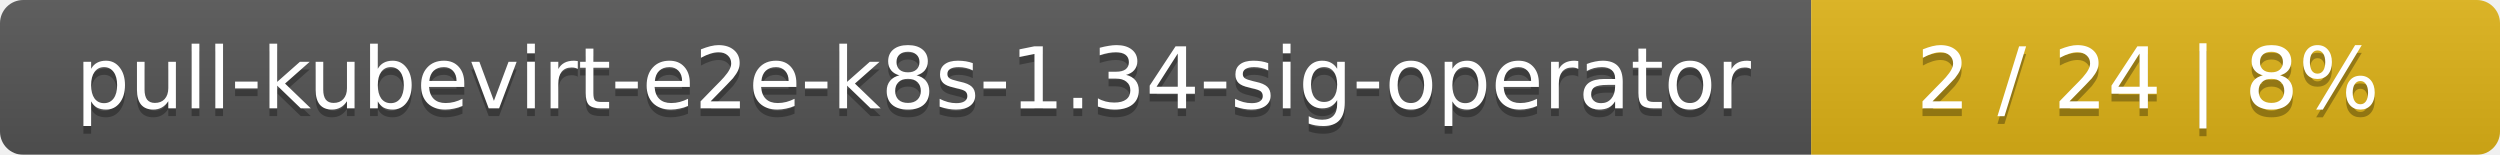
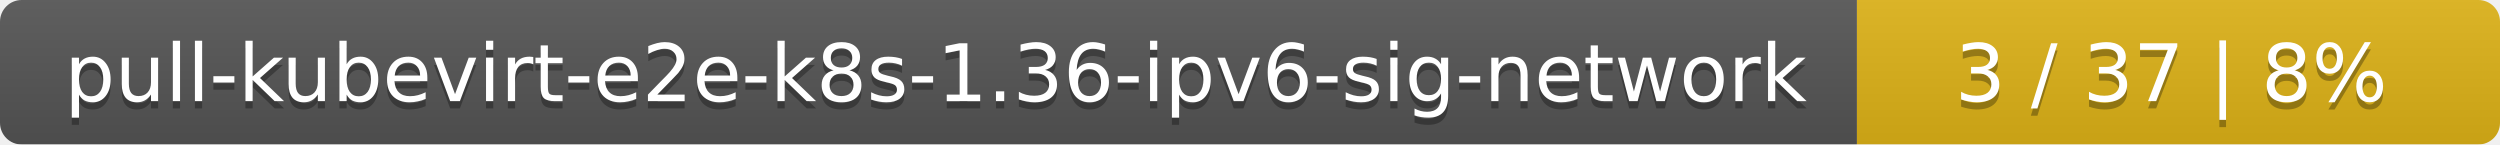
- <svg xmlns="http://www.w3.org/2000/svg" width="323" height="20">
+ <svg xmlns="http://www.w3.org/2000/svg" width="346" height="20">
  <linearGradient id="smooth" x2="0" y2="100%">
    <stop offset="0" stop-color="#bbb" stop-opacity=".1" />
    <stop offset="1" stop-opacity=".1" />
  </linearGradient>
  <mask id="round">
-     <rect width="323" height="20" rx="3" fill="#fff" />
+     <rect width="346" height="20" rx="3" fill="#fff" />
  </mask>
  <g mask="url(#round)">
-     <rect width="234" height="20" fill="#555" />
-     <rect x="234" width="89" height="20" fill="#dfb317" />
-     <rect width="323" height="20" fill="url(#smooth)" />
+     <rect width="257" height="20" fill="#555" />
+     <rect x="257" width="89" height="20" fill="#dfb317" />
+     <rect width="346" height="20" fill="url(#smooth)" />
  </g>
  <g fill="#fff" text-anchor="middle" font-family="DejaVu Sans,Verdana,Geneva,sans-serif" font-size="11">
-     <text x="118" y="15" fill="#010101" fill-opacity=".3">pull-kubevirt-e2e-k8s-1.34-sig-operator</text>
-     <text x="118" y="14">pull-kubevirt-e2e-k8s-1.34-sig-operator</text>
-     <text x="277.5" y="15" fill="#010101" fill-opacity=".3">2 / 24    |    8%</text>
-     <text x="277.5" y="14">2 / 24    |    8%</text>
+     <text x="129.5" y="15" fill="#010101" fill-opacity=".3">pull-kubevirt-e2e-k8s-1.36-ipv6-sig-network</text>
+     <text x="129.5" y="14">pull-kubevirt-e2e-k8s-1.36-ipv6-sig-network</text>
+     <text x="300.5" y="15" fill="#010101" fill-opacity=".3">3 / 37    |    8%</text>
+     <text x="300.5" y="14">3 / 37    |    8%</text>
  </g>
</svg>
